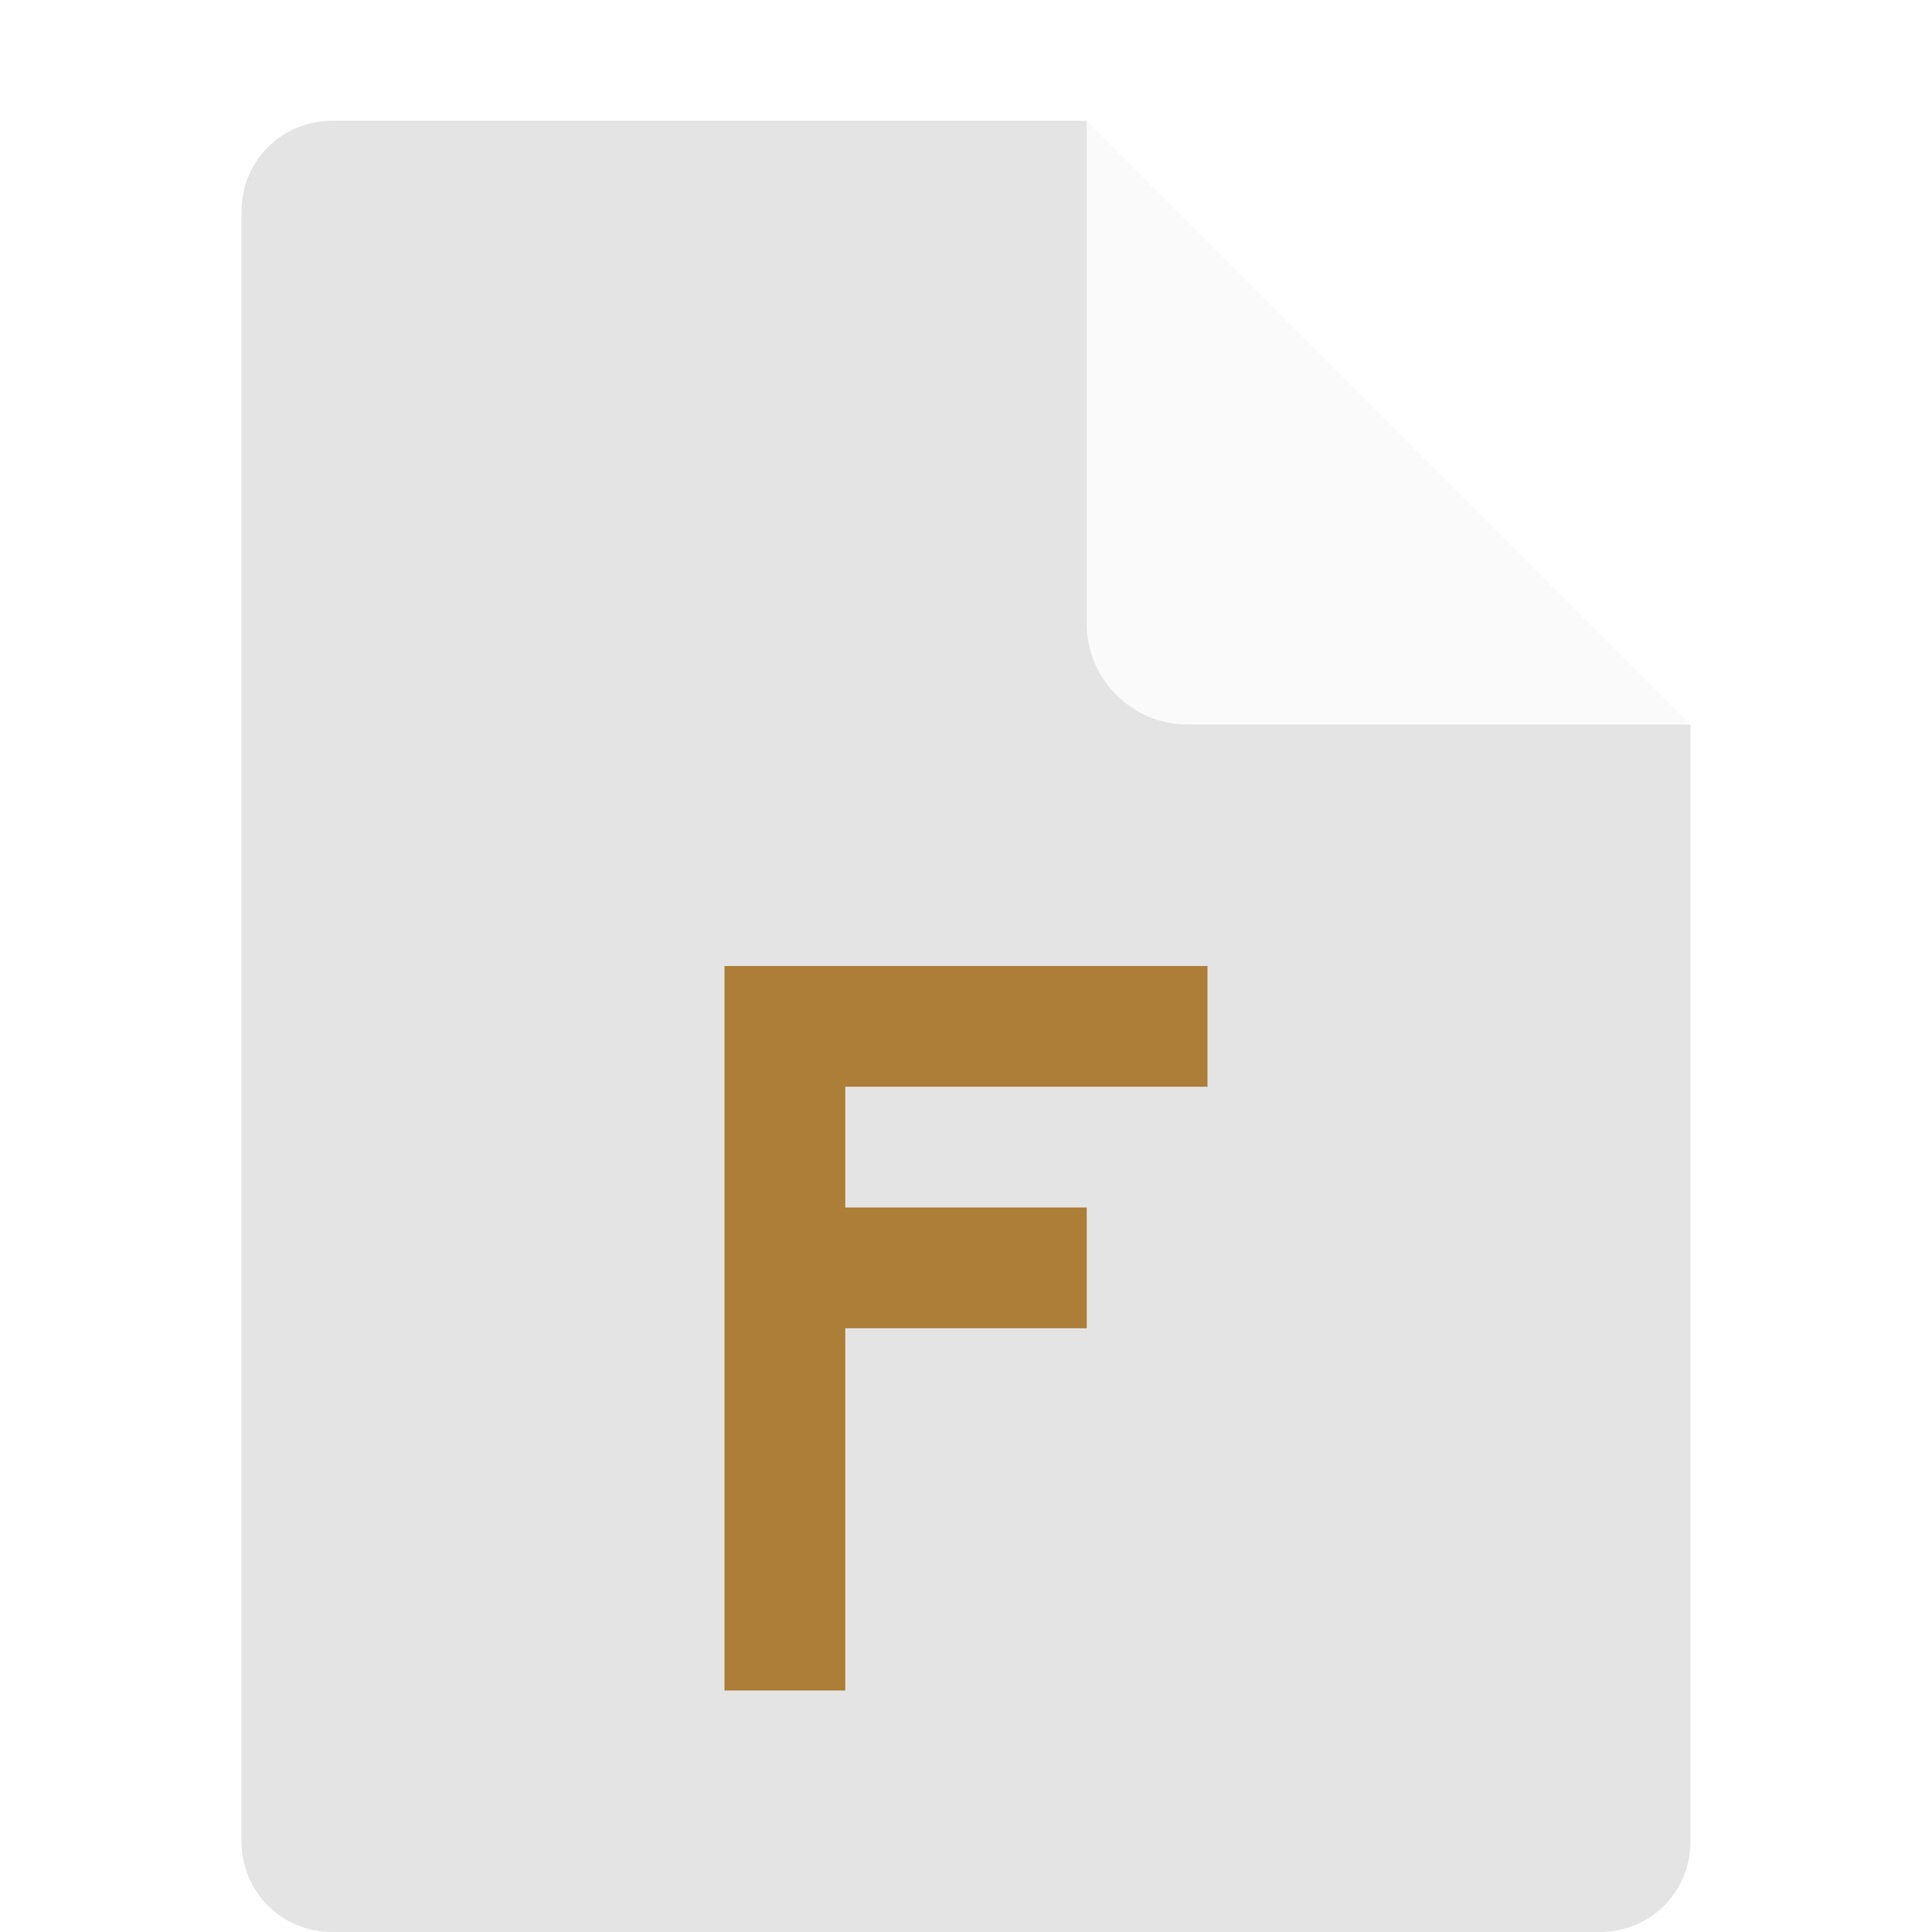
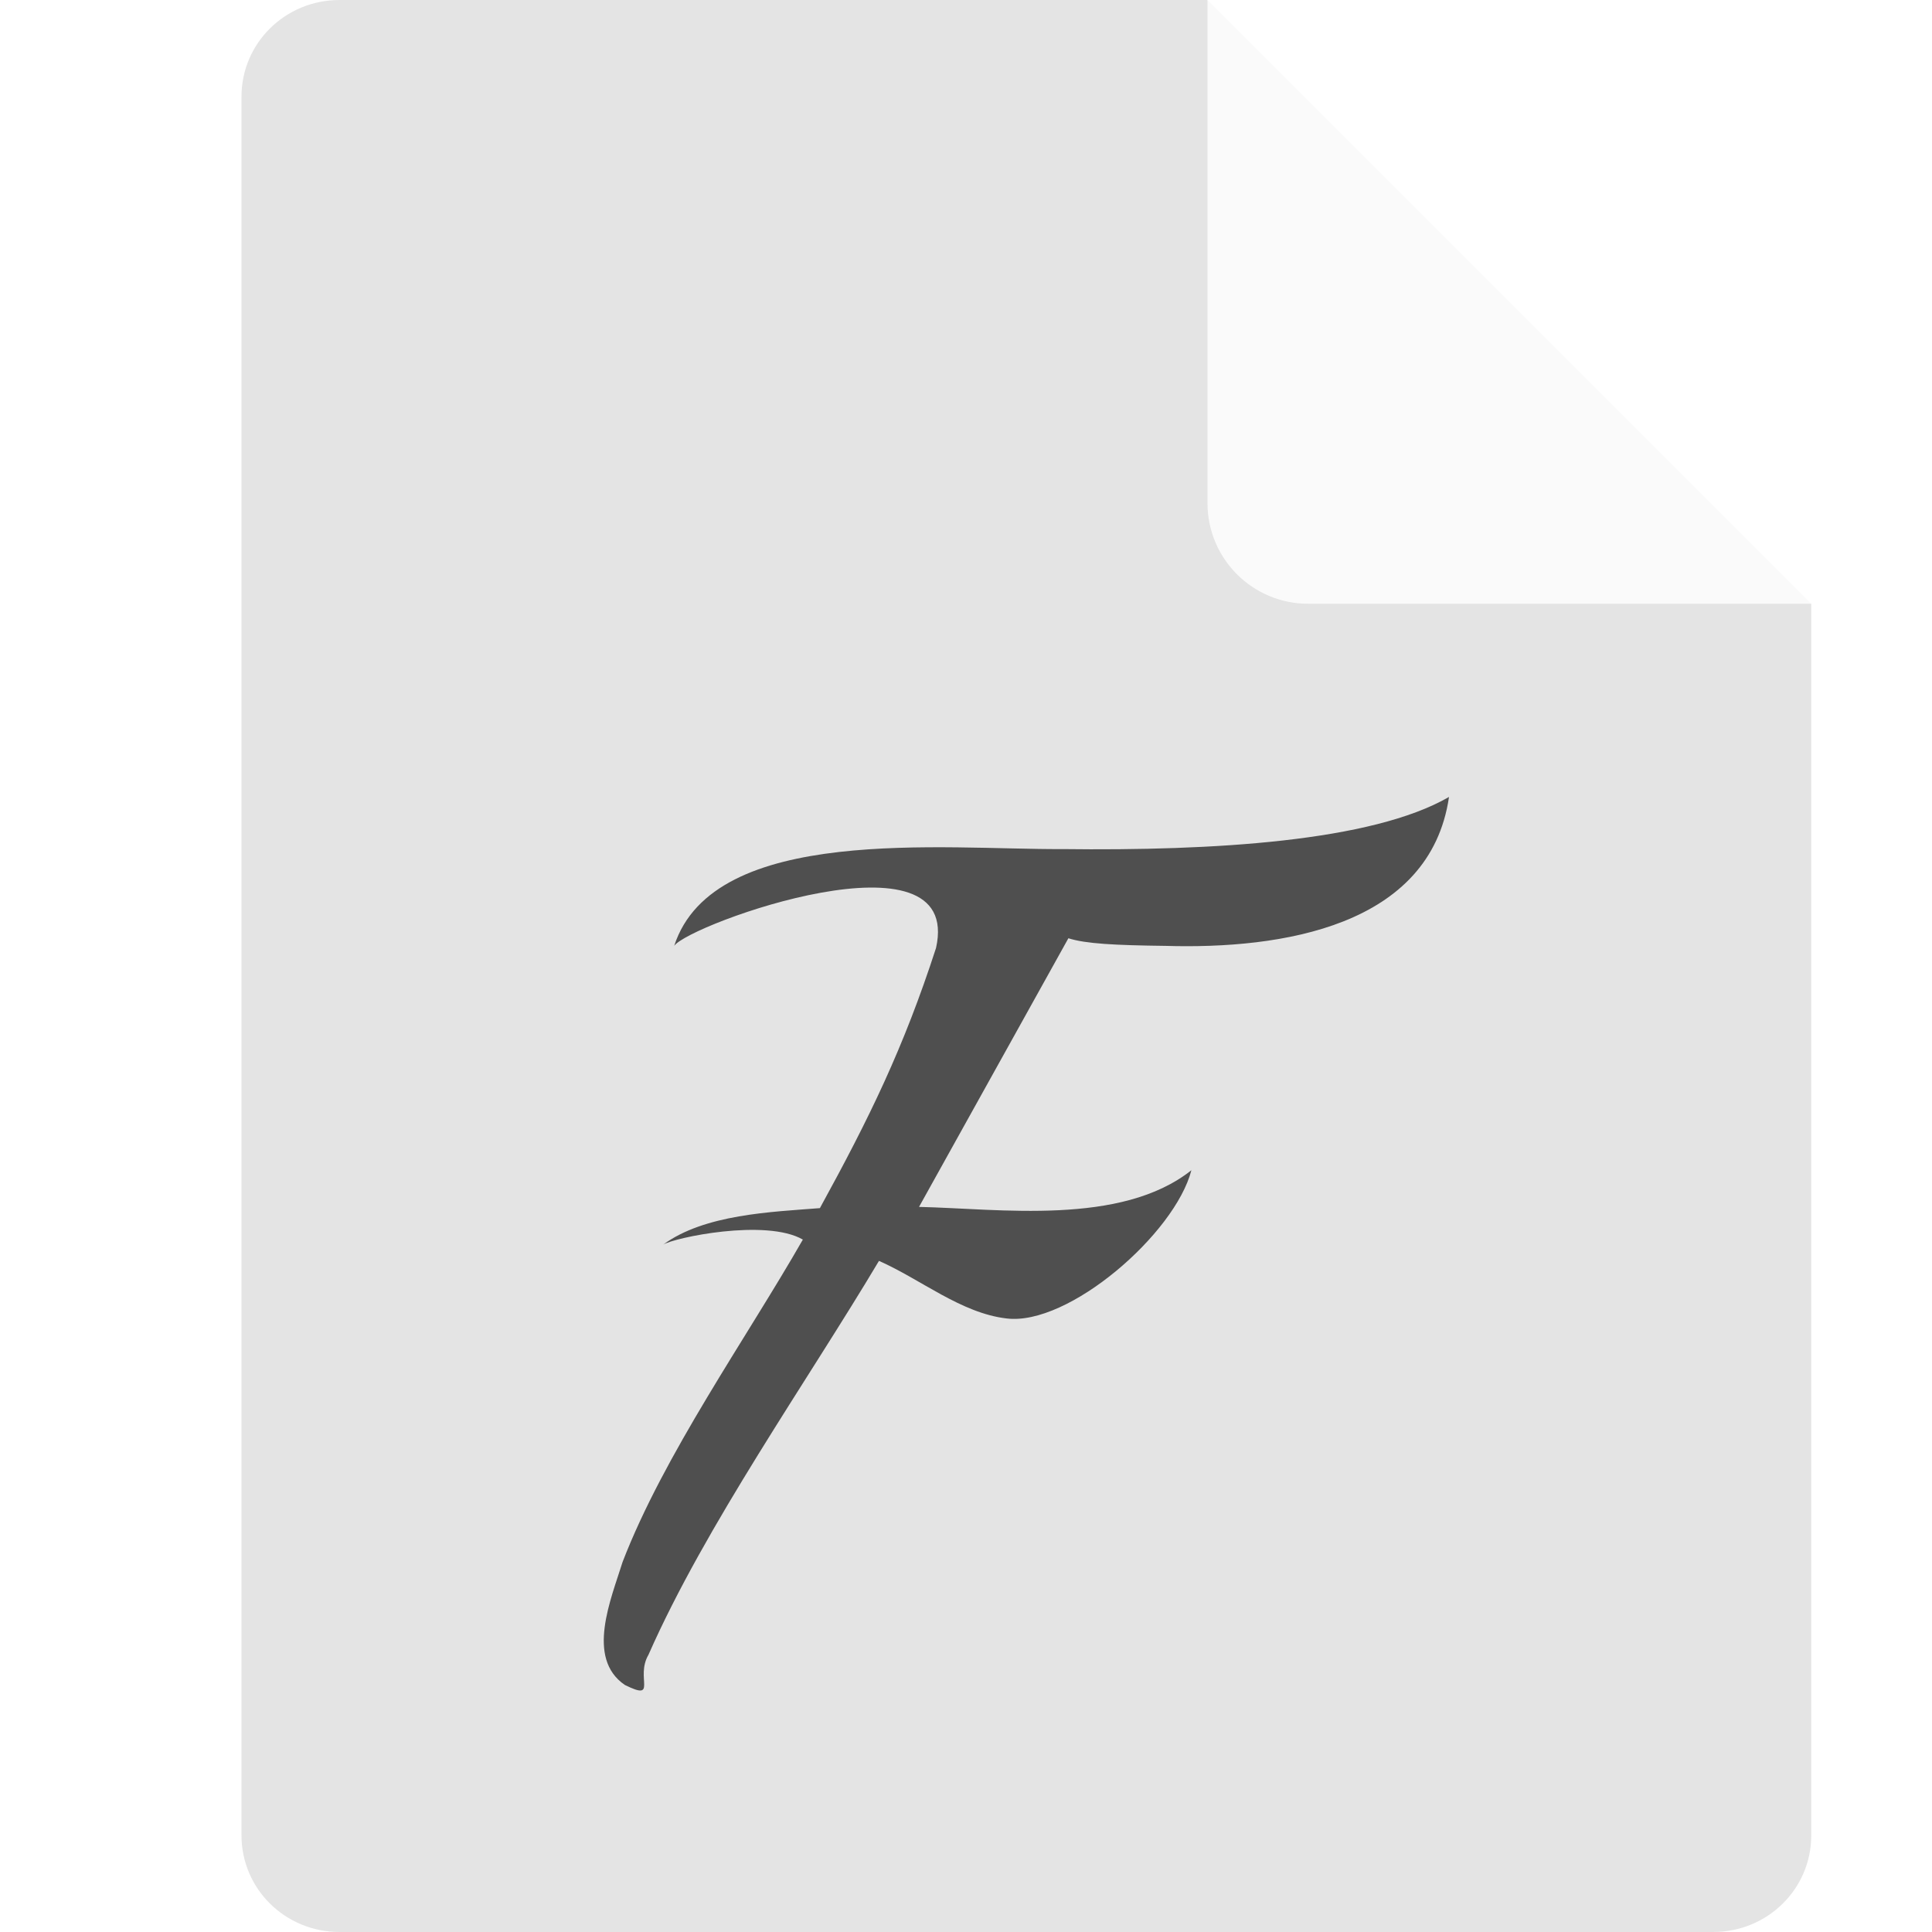
- <svg xmlns="http://www.w3.org/2000/svg" width="16" height="16" version="1.1">
-   <path fill="#e4e4e4" d="m2.75 1c-0.417 0-0.75 0.333-0.75 0.75v13.5c0 0.417 0.333 0.75 0.75 0.75h10.5c0.418 0 0.75-0.332 0.75-0.75v-9.25l-4.125-0.875-0.875-4.125z" />
-   <path fill="#fafafa" d="m9 1v4.167c0 0.458 0.375 0.833 0.833 0.833h4.167z" />
-   <path style="fill:#ac7e37" d="m6 8h4v1h-3v1h2v1h-2v3h-1z" />
+ <svg xmlns="http://www.w3.org/2000/svg" width="16" height="16" version="1">
+   <path style="fill:#e4e4e4" d="M 2.812,0 C 2.362,0 2,0.357 2,0.8 V 15.2 C 2,15.643 2.362,16 2.812,16 h 11.375 C 14.638,16 15,15.643 15,15.2 V 5 L 11,4 10,0 Z" />
+   <path style="fill:#fafafa" d="M 10,0 V 4.167 C 10,4.627 10.373,5 10.833,5 H 15 Z" />
+   <g style="font-size:28.792px;line-height:1.25;letter-spacing:0px;word-spacing:0px;fill:#4f4f4f" transform="matrix(0.2881878,0,0,0.3115084,1.504874,2.90477)">
+     <path style="fill:#4f4f4f" transform="scale(1.011602,0.9885313)" d="m 36,12 c -2.194,1.201 -6.711,1.452 -10.984,1.402 -3.354,0.02 -9.901,-0.678 -11.026,2.603 0.425,-0.586 8.222,-3.247 7.438,0.057 -0.923,2.691 -1.887,4.56 -3.299,6.996 -1.374,0.103 -3.275,0.163 -4.454,0.983 0.307,-0.189 2.922,-0.709 3.97,-0.137 -1.604,2.655 -3.944,5.779 -5.121,8.67 -0.325,0.992 -1.054,2.589 0.066,3.309 0.951,0.444 0.285,-0.194 0.67,-0.814 1.614,-3.471 4.52,-7.369 6.547,-10.592 1.184,0.493 2.332,1.406 3.623,1.548 1.758,0.209 4.786,-2.277 5.252,-3.986 -2.001,1.504 -5.455,1.034 -7.737,0.986 L 25.188,15.8 c 0.485,0.149 1.34,0.189 2.756,0.205 C 31.244,16.099 35.463,15.483 36,12 Z" />
+   </g>
</svg>
